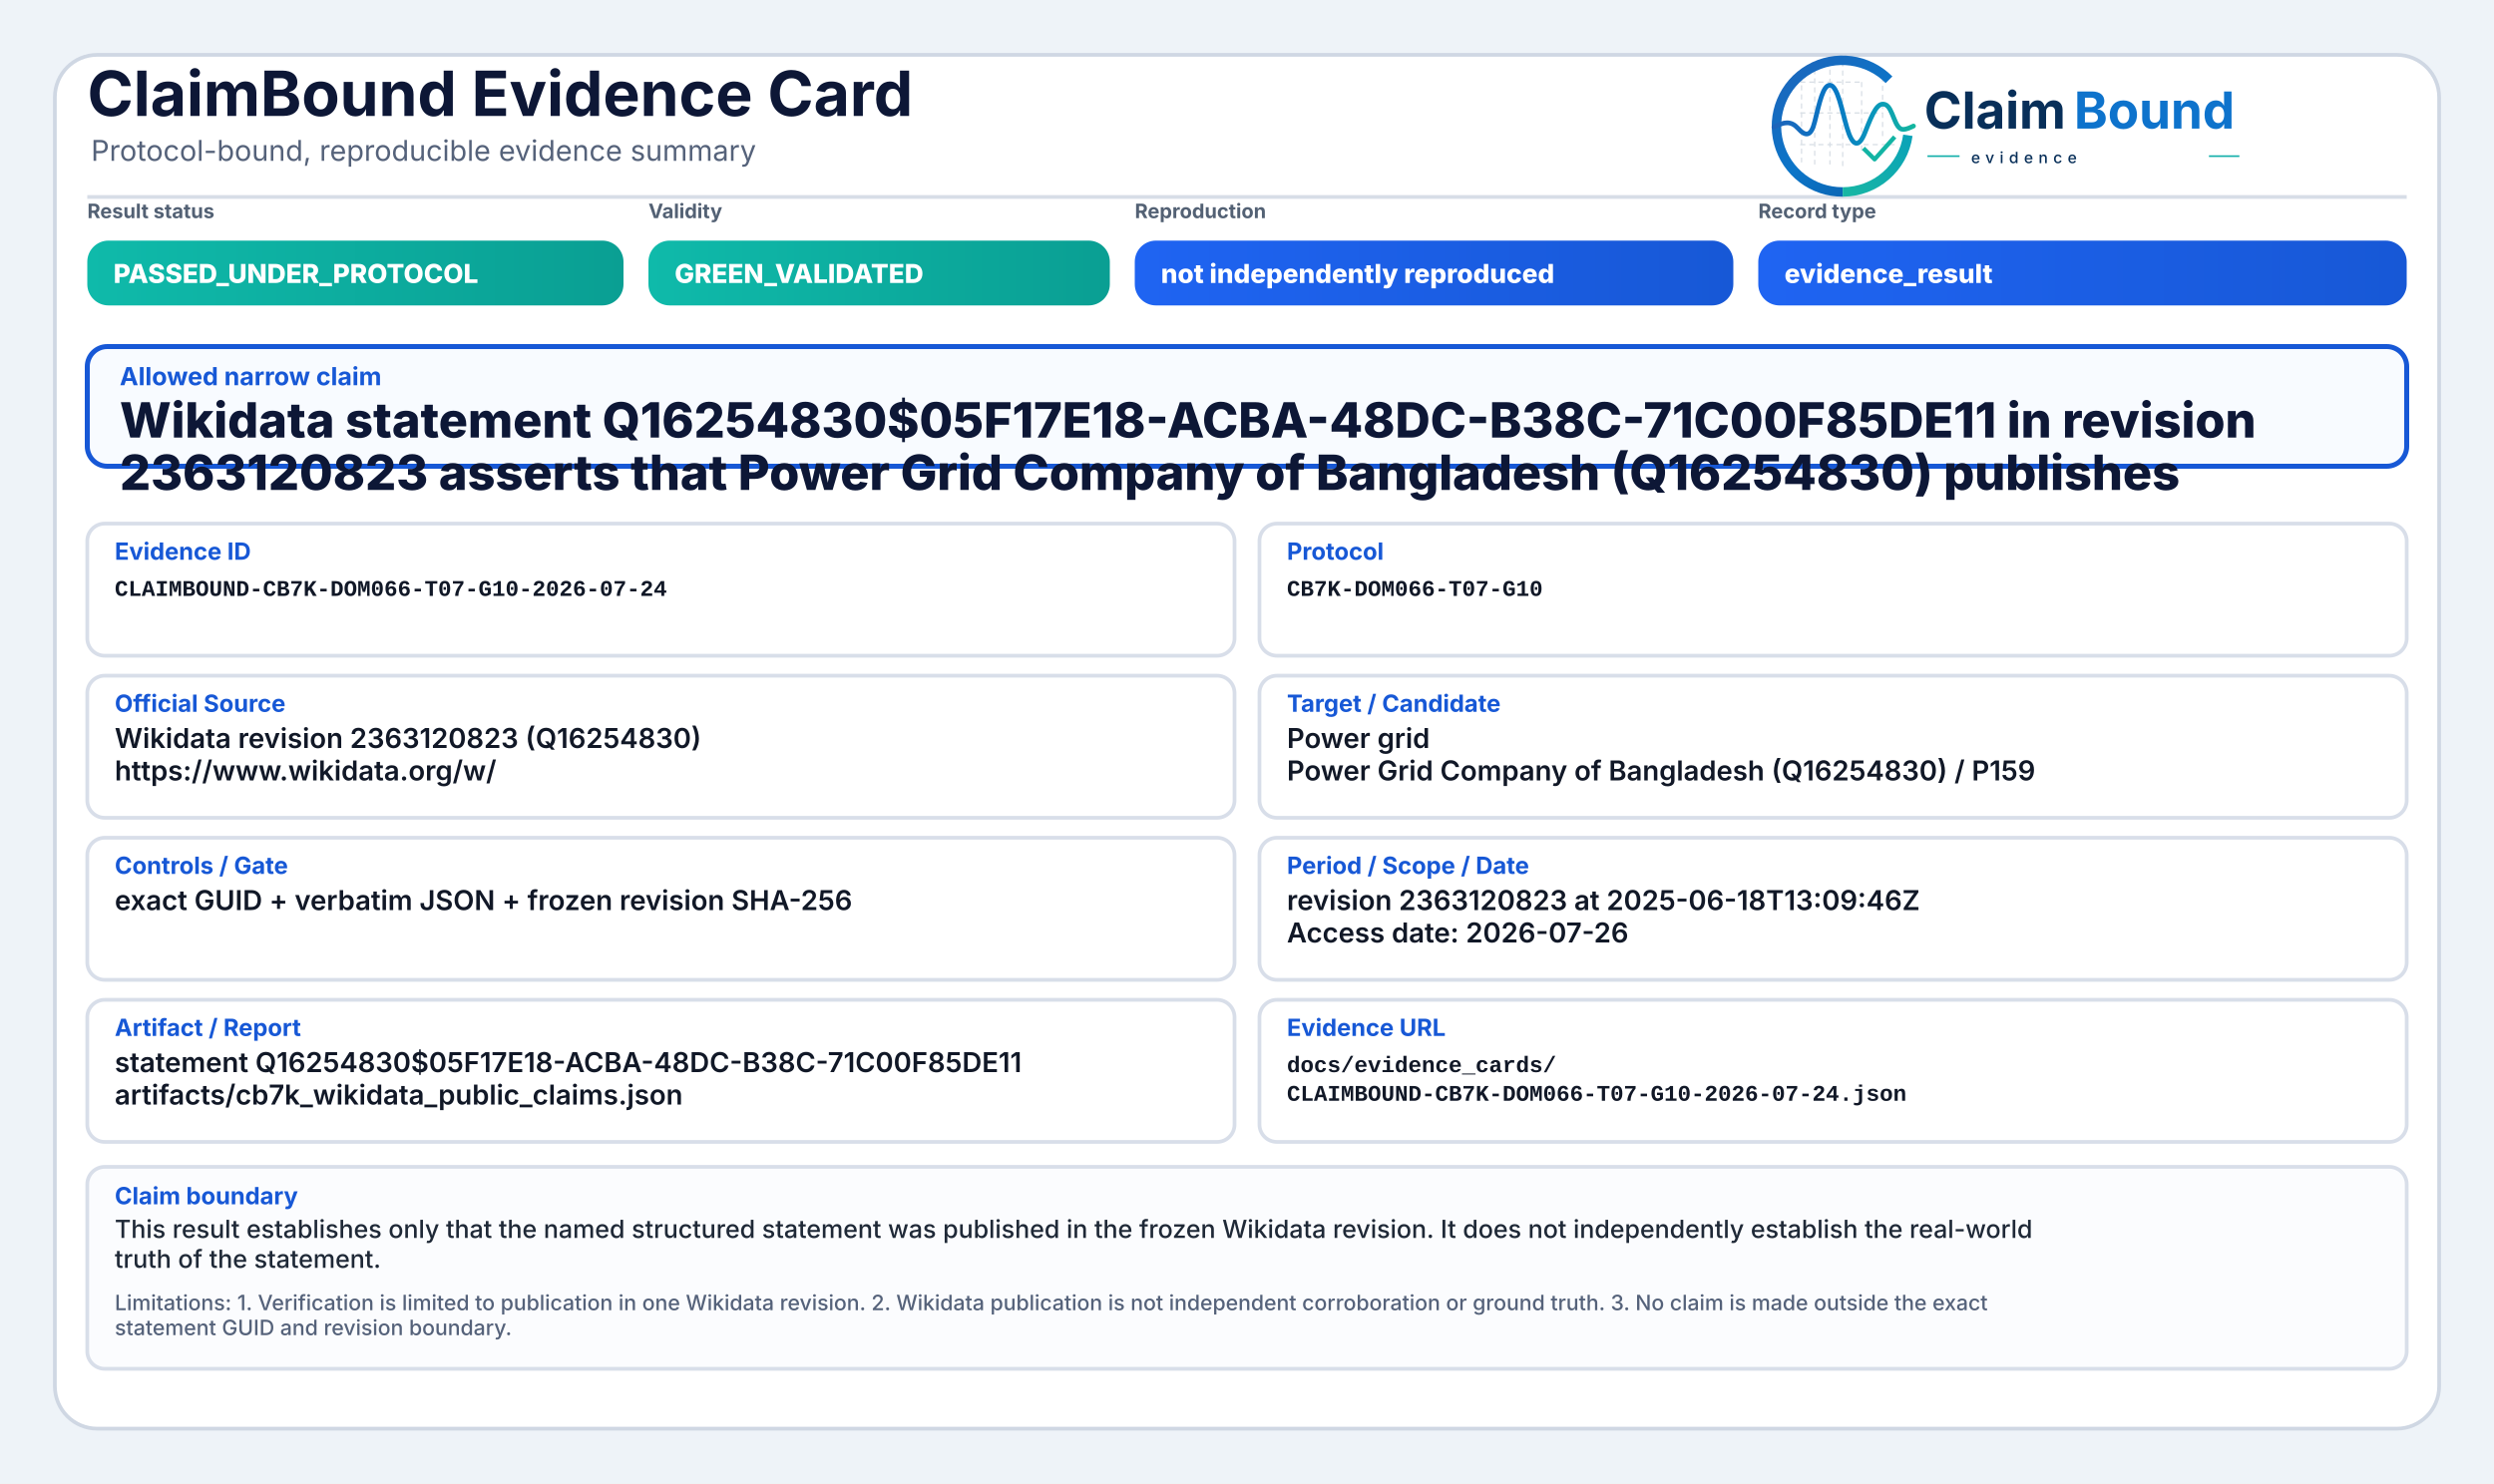
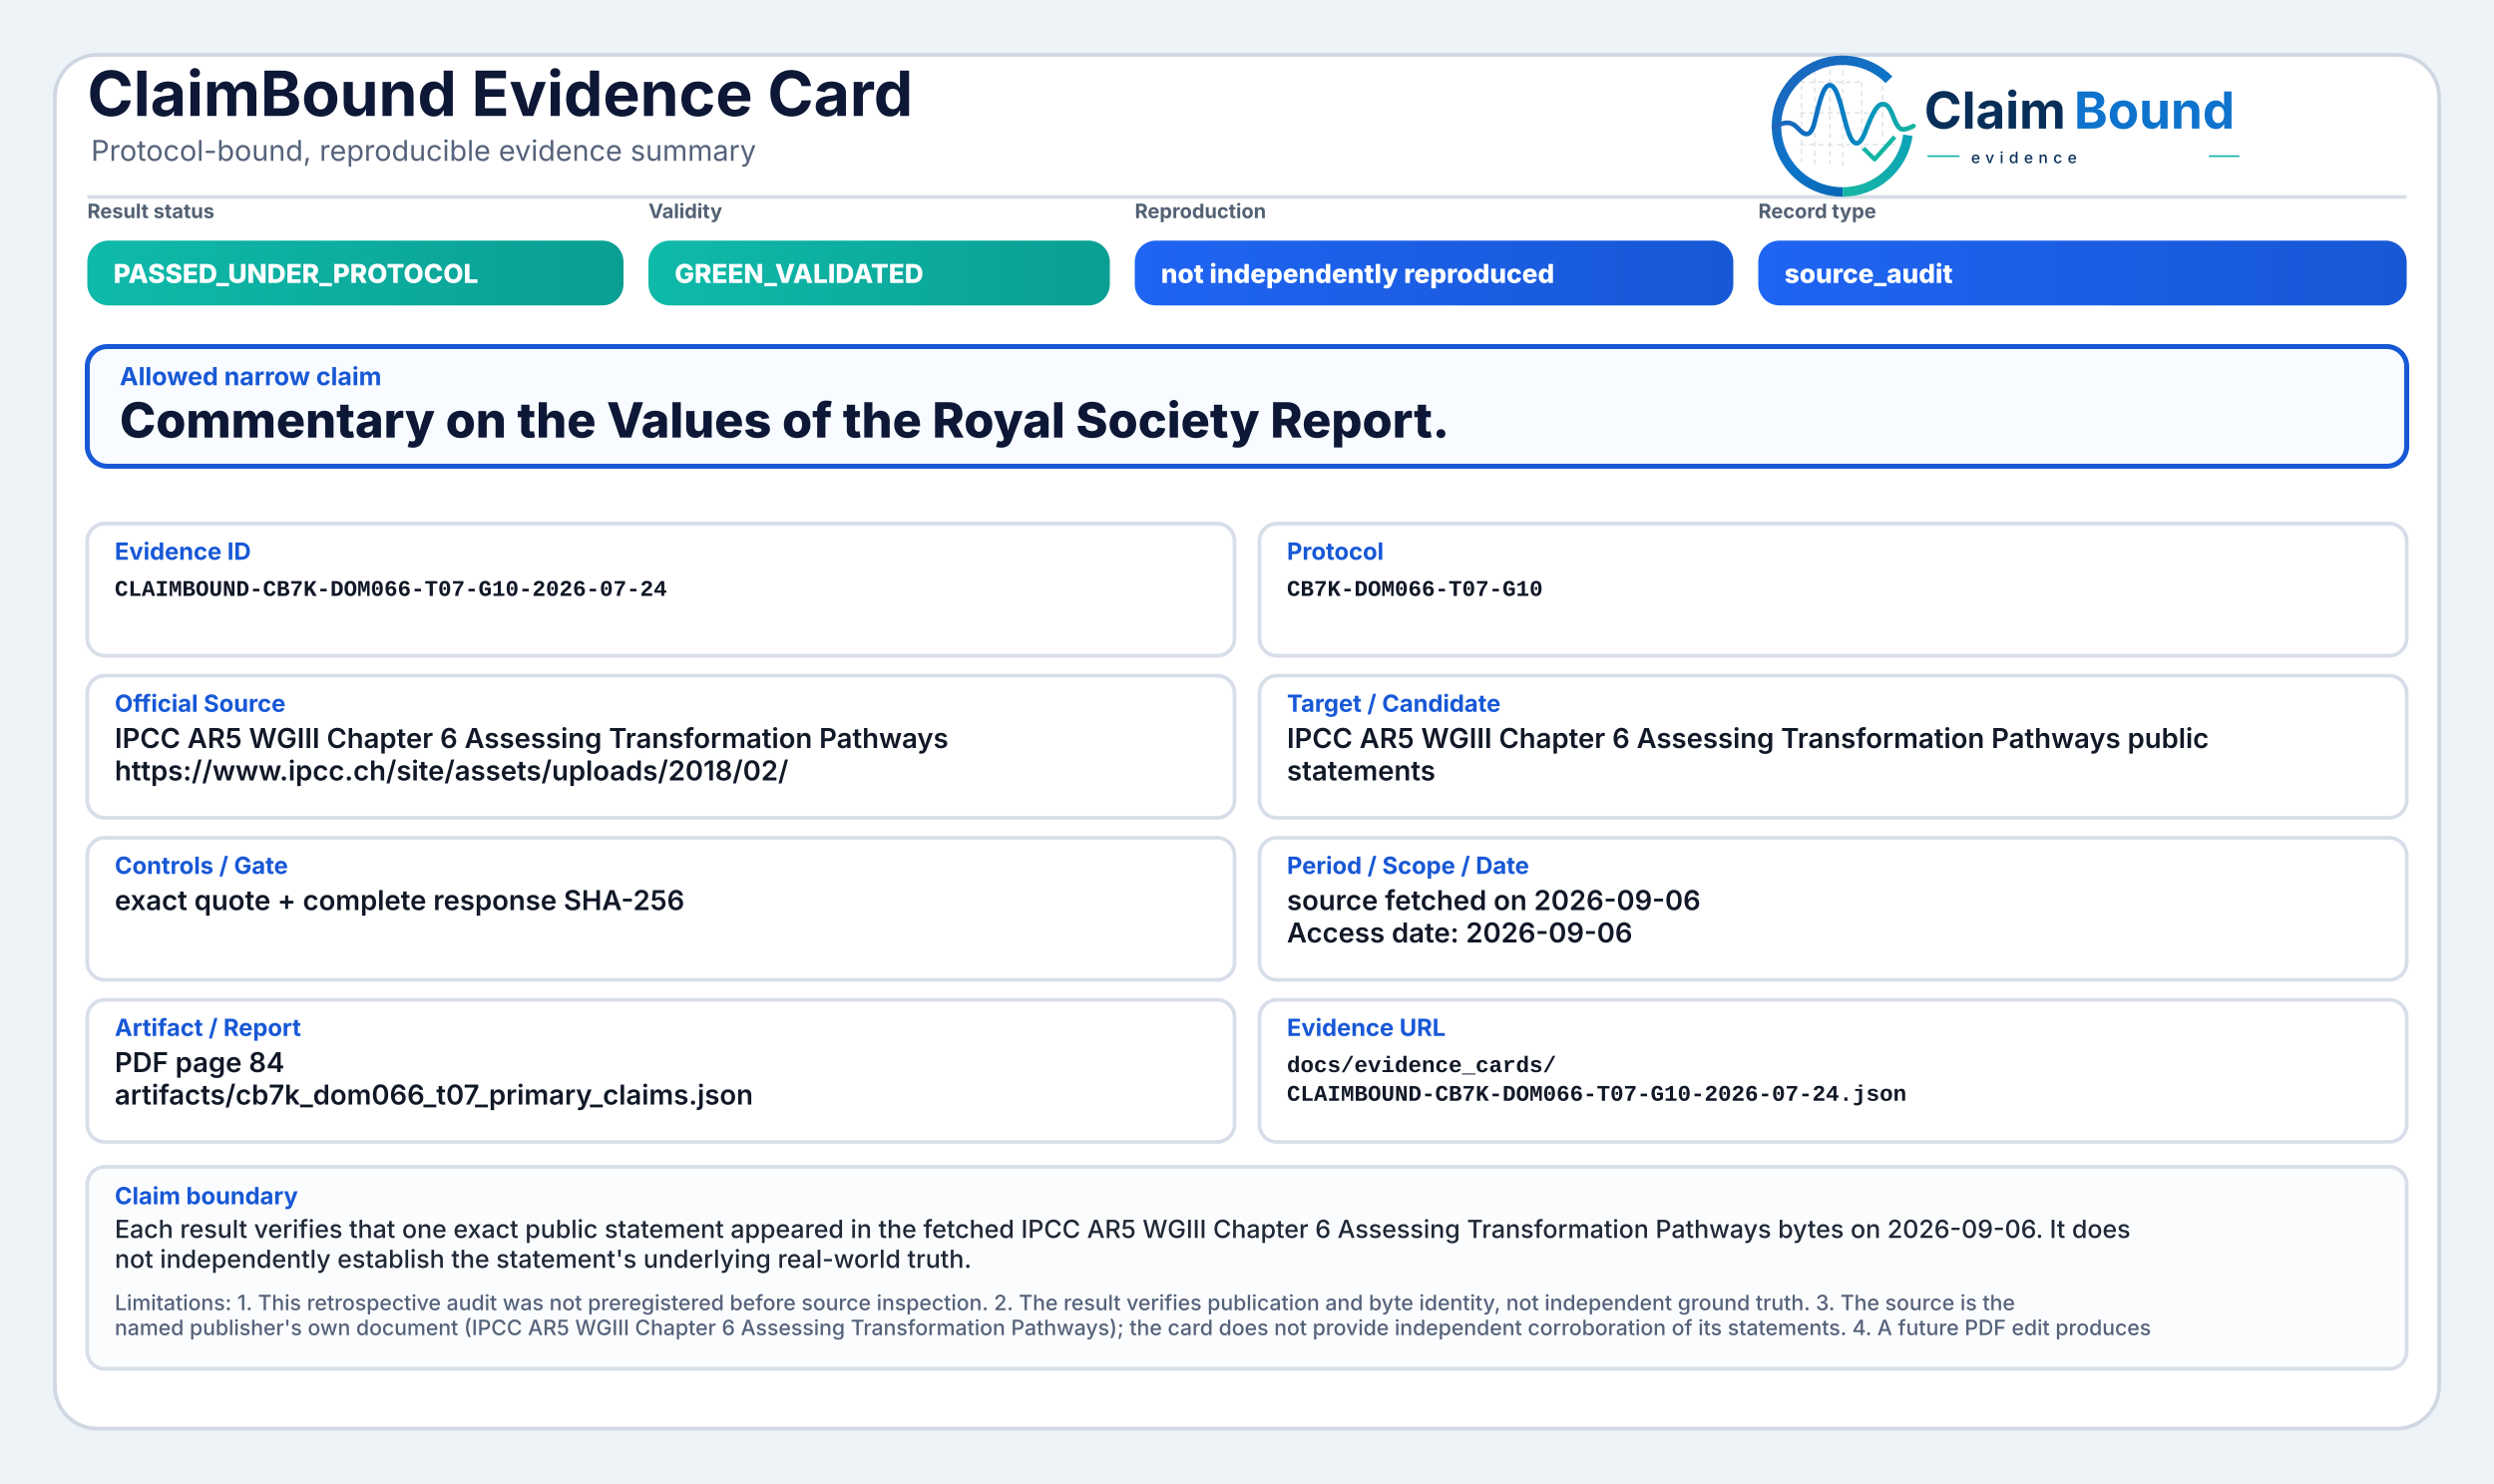
<svg xmlns="http://www.w3.org/2000/svg" width="2000" height="1190" viewBox="0 0 2000 1190" role="img" aria-label="ClaimBound Evidence Card">
  <defs>
    <linearGradient id="greenGrad" x1="0" y1="0" x2="1" y2="0">
      <stop offset="0%" stop-color="#0fbaaa" />
      <stop offset="100%" stop-color="#0a9f93" />
    </linearGradient>
    <linearGradient id="yellowGrad" x1="0" y1="0" x2="1" y2="0">
      <stop offset="0%" stop-color="#fbbf24" />
      <stop offset="100%" stop-color="#d97706" />
    </linearGradient>
    <linearGradient id="amberGrad" x1="0" y1="0" x2="1" y2="0">
      <stop offset="0%" stop-color="#f97316" />
      <stop offset="100%" stop-color="#c2410c" />
    </linearGradient>
    <linearGradient id="redGrad" x1="0" y1="0" x2="1" y2="0">
      <stop offset="0%" stop-color="#ef4444" />
      <stop offset="100%" stop-color="#b91c1c" />
    </linearGradient>
    <linearGradient id="grayGrad" x1="0" y1="0" x2="1" y2="0">
      <stop offset="0%" stop-color="#64748b" />
      <stop offset="100%" stop-color="#475569" />
    </linearGradient>
    <linearGradient id="blueGrad" x1="0" y1="0" x2="1" y2="0">
      <stop offset="0%" stop-color="#1f64f2" />
      <stop offset="100%" stop-color="#1758d6" />
    </linearGradient>
    <linearGradient id="logoRingBlue" x1="73" y1="453" x2="348" y2="793" gradientUnits="userSpaceOnUse">
      <stop offset="0" stop-color="#1E64BA" />
      <stop offset="0.55" stop-color="#0C75C8" />
      <stop offset="1" stop-color="#0A5FAB" />
    </linearGradient>
    <linearGradient id="logoRingTeal" x1="221" y1="792" x2="403" y2="594" gradientUnits="userSpaceOnUse">
      <stop offset="0" stop-color="#18B7A3" />
      <stop offset="1" stop-color="#089EBC" />
    </linearGradient>
    <linearGradient id="logoSignalGradient" x1="61" y1="628" x2="404" y2="628" gradientUnits="userSpaceOnUse">
      <stop offset="0" stop-color="#1E64BA" />
      <stop offset="0.43" stop-color="#0877C4" />
      <stop offset="0.72" stop-color="#0A97BB" />
      <stop offset="1" stop-color="#14B69E" />
    </linearGradient>
  </defs>
  <rect x="0" y="0" width="2000" height="1190" fill="#eef3f8" />
  <rect x="44" y="44" width="1912" height="1102" rx="34" fill="#ffffff" stroke="#cfd7e3" stroke-width="3" />
  <path d="M70 158 H1930" stroke="#d7dde7" stroke-width="3" />
  <text x="70" y="93" font-family="Inter, Segoe UI, Arial, sans-serif" font-size="50" font-weight="750" fill="#0d1736">ClaimBound Evidence Card</text>
  <text x="73" y="129" font-family="Inter, Segoe UI, Arial, sans-serif" font-size="23" font-weight="400" fill="#55627a">Protocol-bound, reproducible evidence summary</text>
  <g aria-label="ClaimBound evidence logo" transform="translate(1415,52) scale(0.33) translate(-40,-478)">
    <g stroke-linecap="butt" stroke-linejoin="round">
      <g stroke="#CBD3DC" stroke-width="3.2" stroke-linecap="round" stroke-dasharray="10 12" opacity="0.72">
        <path d="M130 507V714" />
        <path d="M162 490V719" />
        <path d="M199 491V719" />
        <path d="M230 471V726" />
        <path d="M276 521V690" />
        <path d="M327 508V650" />
        <path d="M128 520H277" />
        <path d="M128 595H327" />
        <path d="M128 672H355" />
      </g>
      <path d="M342.6 514.3A160 160 0 1 0 230 787" fill="none" stroke="url(#logoRingBlue)" stroke-width="23" />
      <path d="M230 787A160 160 0 0 0 388.4 649.3" fill="none" stroke="url(#logoRingTeal)" stroke-width="23" />
      <path d="M63 629.5C87 616.4 104.3 613.6 121.2 632.2C140.7 653.8 153.4 651.6 162.1 616.2C173.8 568.5 182.5 527.5 198.9 527.5C217.5 527.5 228.4 590.6 240.3 630.8C253.4 675.4 268.6 682.8 284.6 641.5C303.5 592.9 315.2 567.6 333.7 574.7C352.6 582 355.7 635.1 376.6 634.9C386.2 634.8 394 630.4 402 626.8" fill="none" stroke="url(#logoSignalGradient)" stroke-width="11.5" stroke-linecap="round" />
      <path d="M284 684.5L307.5 707.7L353 657" fill="none" stroke="#12B4A4" stroke-width="10.5" stroke-linecap="square" />
    </g>
    <text x="428" y="633" font-family="Inter, Segoe UI, Arial, sans-serif" font-size="124" font-weight="750" fill="#082F59" text-rendering="geometricPrecision">Claim</text>
    <text x="792" y="633" font-family="Inter, Segoe UI, Arial, sans-serif" font-size="124" font-weight="750" fill="#0E73CC" text-rendering="geometricPrecision">Bound</text>
    <line x1="436" y1="700" x2="514" y2="700" stroke="#11AFA9" stroke-width="4" />
    <text x="542" y="717" font-family="Inter, Segoe UI, Arial, sans-serif" font-size="38" font-weight="500" letter-spacing="13" fill="#082F59">evidence</text>
    <line x1="1120" y1="700" x2="1194" y2="700" stroke="#11AFA9" stroke-width="4" />
  </g>
  <text x="70" y="175" font-family="Inter, Segoe UI, Arial, sans-serif" font-size="16" font-weight="650" fill="#536174">Result status</text>
  <rect x="70" y="193" width="430" height="52" rx="17" fill="url(#greenGrad)" />
  <text x="91" y="227" font-family="Inter, Segoe UI, Arial, sans-serif" font-size="21" font-weight="800" fill="#ffffff">PASSED_UNDER_PROTOCOL</text>
  <text x="520" y="175" font-family="Inter, Segoe UI, Arial, sans-serif" font-size="16" font-weight="650" fill="#536174">Validity</text>
  <rect x="520" y="193" width="370" height="52" rx="17" fill="url(#greenGrad)" />
  <text x="541" y="227" font-family="Inter, Segoe UI, Arial, sans-serif" font-size="21" font-weight="800" fill="#ffffff">GREEN_VALIDATED</text>
  <text x="910" y="175" font-family="Inter, Segoe UI, Arial, sans-serif" font-size="16" font-weight="650" fill="#536174">Reproduction</text>
  <rect x="910" y="193" width="480" height="52" rx="17" fill="url(#blueGrad)" />
  <text x="931" y="227" font-family="Inter, Segoe UI, Arial, sans-serif" font-size="21" font-weight="800" fill="#ffffff">not independently reproduced</text>
  <text x="1410" y="175" font-family="Inter, Segoe UI, Arial, sans-serif" font-size="16" font-weight="650" fill="#536174">Record type</text>
  <rect x="1410" y="193" width="520" height="52" rx="17" fill="url(#blueGrad)" />
-   <text x="1431" y="227" font-family="Inter, Segoe UI, Arial, sans-serif" font-size="21" font-weight="800" fill="#ffffff">evidence_result</text>
+   <text x="1431" y="227" font-family="Inter, Segoe UI, Arial, sans-serif" font-size="21" font-weight="800" fill="#ffffff">source_audit</text>
  <rect x="70" y="278" width="1860" height="96" rx="16" fill="#f8fbff" stroke="#1758d6" stroke-width="4" />
  <text x="96" y="309" font-family="Inter, Segoe UI, Arial, sans-serif" font-size="20" font-weight="750" fill="#1758d6">Allowed narrow claim</text>
-   <text x="96" y="351" font-family="Inter, Segoe UI, Arial, sans-serif" font-size="39" font-weight="800" fill="#0d1736">Wikidata statement Q16254830$05F17E18-ACBA-48DC-B38C-71C00F85DE11 in revision</text>
-   <text x="96" y="393" font-family="Inter, Segoe UI, Arial, sans-serif" font-size="39" font-weight="800" fill="#0d1736">2363120823 asserts that Power Grid Company of Bangladesh (Q16254830) publishes</text>
+   <text x="96" y="351" font-family="Inter, Segoe UI, Arial, sans-serif" font-size="39" font-weight="800" fill="#0d1736">Commentary on the Values of the Royal Society Report.</text>
  <rect x="70" y="420" width="920" height="106" rx="14" fill="#ffffff" stroke="#d8dee9" stroke-width="3" />
  <text x="92" y="449" font-family="Inter, Segoe UI, Arial, sans-serif" font-size="19" font-weight="750" fill="#1758d6">Evidence ID</text>
  <text x="92" y="478" font-family="SFMono-Regular, Consolas, Liberation Mono, monospace" font-size="18" font-weight="600" fill="#111827">CLAIMBOUND-CB7K-DOM066-T07-G10-2026-07-24</text>
  <rect x="1010" y="420" width="920" height="106" rx="14" fill="#ffffff" stroke="#d8dee9" stroke-width="3" />
  <text x="1032" y="449" font-family="Inter, Segoe UI, Arial, sans-serif" font-size="19" font-weight="750" fill="#1758d6">Protocol</text>
  <text x="1032" y="478" font-family="SFMono-Regular, Consolas, Liberation Mono, monospace" font-size="18" font-weight="600" fill="#111827">CB7K-DOM066-T07-G10</text>
  <rect x="70" y="542" width="920" height="114" rx="14" fill="#ffffff" stroke="#d8dee9" stroke-width="3" />
  <text x="92" y="571" font-family="Inter, Segoe UI, Arial, sans-serif" font-size="19" font-weight="750" fill="#1758d6">Official Source</text>
-   <text x="92" y="600" font-family="Inter, Segoe UI, Arial, sans-serif" font-size="22" font-weight="600" fill="#111827">Wikidata revision 2363120823 (Q16254830)</text>
-   <text x="92" y="626" font-family="Inter, Segoe UI, Arial, sans-serif" font-size="22" font-weight="600" fill="#111827">https://www.wikidata.org/w/</text>
+   <text x="92" y="600" font-family="Inter, Segoe UI, Arial, sans-serif" font-size="22" font-weight="600" fill="#111827">IPCC AR5 WGIII Chapter 6 Assessing Transformation Pathways</text>
+   <text x="92" y="626" font-family="Inter, Segoe UI, Arial, sans-serif" font-size="22" font-weight="600" fill="#111827">https://www.ipcc.ch/site/assets/uploads/2018/02/</text>
  <rect x="1010" y="542" width="920" height="114" rx="14" fill="#ffffff" stroke="#d8dee9" stroke-width="3" />
  <text x="1032" y="571" font-family="Inter, Segoe UI, Arial, sans-serif" font-size="19" font-weight="750" fill="#1758d6">Target / Candidate</text>
-   <text x="1032" y="600" font-family="Inter, Segoe UI, Arial, sans-serif" font-size="22" font-weight="600" fill="#111827">Power grid</text>
-   <text x="1032" y="626" font-family="Inter, Segoe UI, Arial, sans-serif" font-size="22" font-weight="600" fill="#111827">Power Grid Company of Bangladesh (Q16254830) / P159</text>
+   <text x="1032" y="600" font-family="Inter, Segoe UI, Arial, sans-serif" font-size="22" font-weight="600" fill="#111827">IPCC AR5 WGIII Chapter 6 Assessing Transformation Pathways public</text>
+   <text x="1032" y="626" font-family="Inter, Segoe UI, Arial, sans-serif" font-size="22" font-weight="600" fill="#111827">statements</text>
  <rect x="70" y="672" width="920" height="114" rx="14" fill="#ffffff" stroke="#d8dee9" stroke-width="3" />
  <text x="92" y="701" font-family="Inter, Segoe UI, Arial, sans-serif" font-size="19" font-weight="750" fill="#1758d6">Controls / Gate</text>
-   <text x="92" y="730" font-family="Inter, Segoe UI, Arial, sans-serif" font-size="22" font-weight="600" fill="#111827">exact GUID + verbatim JSON + frozen revision SHA-256</text>
+   <text x="92" y="730" font-family="Inter, Segoe UI, Arial, sans-serif" font-size="22" font-weight="600" fill="#111827">exact quote + complete response SHA-256</text>
  <rect x="1010" y="672" width="920" height="114" rx="14" fill="#ffffff" stroke="#d8dee9" stroke-width="3" />
  <text x="1032" y="701" font-family="Inter, Segoe UI, Arial, sans-serif" font-size="19" font-weight="750" fill="#1758d6">Period / Scope / Date</text>
-   <text x="1032" y="730" font-family="Inter, Segoe UI, Arial, sans-serif" font-size="22" font-weight="600" fill="#111827">revision 2363120823 at 2025-06-18T13:09:46Z</text>
-   <text x="1032" y="756" font-family="Inter, Segoe UI, Arial, sans-serif" font-size="22" font-weight="600" fill="#111827">Access date: 2026-07-26</text>
+   <text x="1032" y="730" font-family="Inter, Segoe UI, Arial, sans-serif" font-size="22" font-weight="600" fill="#111827">source fetched on 2026-09-06</text>
+   <text x="1032" y="756" font-family="Inter, Segoe UI, Arial, sans-serif" font-size="22" font-weight="600" fill="#111827">Access date: 2026-09-06</text>
  <rect x="70" y="802" width="920" height="114" rx="14" fill="#ffffff" stroke="#d8dee9" stroke-width="3" />
  <text x="92" y="831" font-family="Inter, Segoe UI, Arial, sans-serif" font-size="19" font-weight="750" fill="#1758d6">Artifact / Report</text>
-   <text x="92" y="860" font-family="Inter, Segoe UI, Arial, sans-serif" font-size="22" font-weight="600" fill="#111827">statement Q16254830$05F17E18-ACBA-48DC-B38C-71C00F85DE11</text>
-   <text x="92" y="886" font-family="Inter, Segoe UI, Arial, sans-serif" font-size="22" font-weight="600" fill="#111827">artifacts/cb7k_wikidata_public_claims.json</text>
+   <text x="92" y="860" font-family="Inter, Segoe UI, Arial, sans-serif" font-size="22" font-weight="600" fill="#111827">PDF page 84</text>
+   <text x="92" y="886" font-family="Inter, Segoe UI, Arial, sans-serif" font-size="22" font-weight="600" fill="#111827">artifacts/cb7k_dom066_t07_primary_claims.json</text>
  <rect x="1010" y="802" width="920" height="114" rx="14" fill="#ffffff" stroke="#d8dee9" stroke-width="3" />
  <text x="1032" y="831" font-family="Inter, Segoe UI, Arial, sans-serif" font-size="19" font-weight="750" fill="#1758d6">Evidence URL</text>
  <text x="1032" y="860" font-family="SFMono-Regular, Consolas, Liberation Mono, monospace" font-size="18" font-weight="600" fill="#111827">docs/evidence_cards/</text>
  <text x="1032" y="883" font-family="SFMono-Regular, Consolas, Liberation Mono, monospace" font-size="18" font-weight="600" fill="#111827">CLAIMBOUND-CB7K-DOM066-T07-G10-2026-07-24.json</text>
  <rect x="70" y="936" width="1860" height="162" rx="14" fill="#fbfcfe" stroke="#d8dee9" stroke-width="3" />
  <text x="92" y="966" font-family="Inter, Segoe UI, Arial, sans-serif" font-size="19" font-weight="750" fill="#1758d6">Claim boundary</text>
-   <text x="92" y="993" font-family="Inter, Segoe UI, Arial, sans-serif" font-size="20" font-weight="500" fill="#1f2937">This result establishes only that the named structured statement was published in the frozen Wikidata revision. It does not independently establish the real-world</text>
-   <text x="92" y="1017" font-family="Inter, Segoe UI, Arial, sans-serif" font-size="20" font-weight="500" fill="#1f2937">truth of the statement.</text>
-   <text x="92" y="1051" font-family="Inter, Segoe UI, Arial, sans-serif" font-size="17" font-weight="500" fill="#55627a">Limitations: 1. Verification is limited to publication in one Wikidata revision. 2. Wikidata publication is not independent corroboration or ground truth. 3. No claim is made outside the exact</text>
-   <text x="92" y="1071" font-family="Inter, Segoe UI, Arial, sans-serif" font-size="17" font-weight="500" fill="#55627a">statement GUID and revision boundary.</text>
+   <text x="92" y="993" font-family="Inter, Segoe UI, Arial, sans-serif" font-size="20" font-weight="500" fill="#1f2937">Each result verifies that one exact public statement appeared in the fetched IPCC AR5 WGIII Chapter 6 Assessing Transformation Pathways bytes on 2026-09-06. It does</text>
+   <text x="92" y="1017" font-family="Inter, Segoe UI, Arial, sans-serif" font-size="20" font-weight="500" fill="#1f2937">not independently establish the statement's underlying real-world truth.</text>
+   <text x="92" y="1051" font-family="Inter, Segoe UI, Arial, sans-serif" font-size="17" font-weight="500" fill="#55627a">Limitations: 1. This retrospective audit was not preregistered before source inspection. 2. The result verifies publication and byte identity, not independent ground truth. 3. The source is the</text>
+   <text x="92" y="1071" font-family="Inter, Segoe UI, Arial, sans-serif" font-size="17" font-weight="500" fill="#55627a">named publisher's own document (IPCC AR5 WGIII Chapter 6 Assessing Transformation Pathways); the card does not provide independent corroboration of its statements. 4. A future PDF edit produces</text>
</svg>
